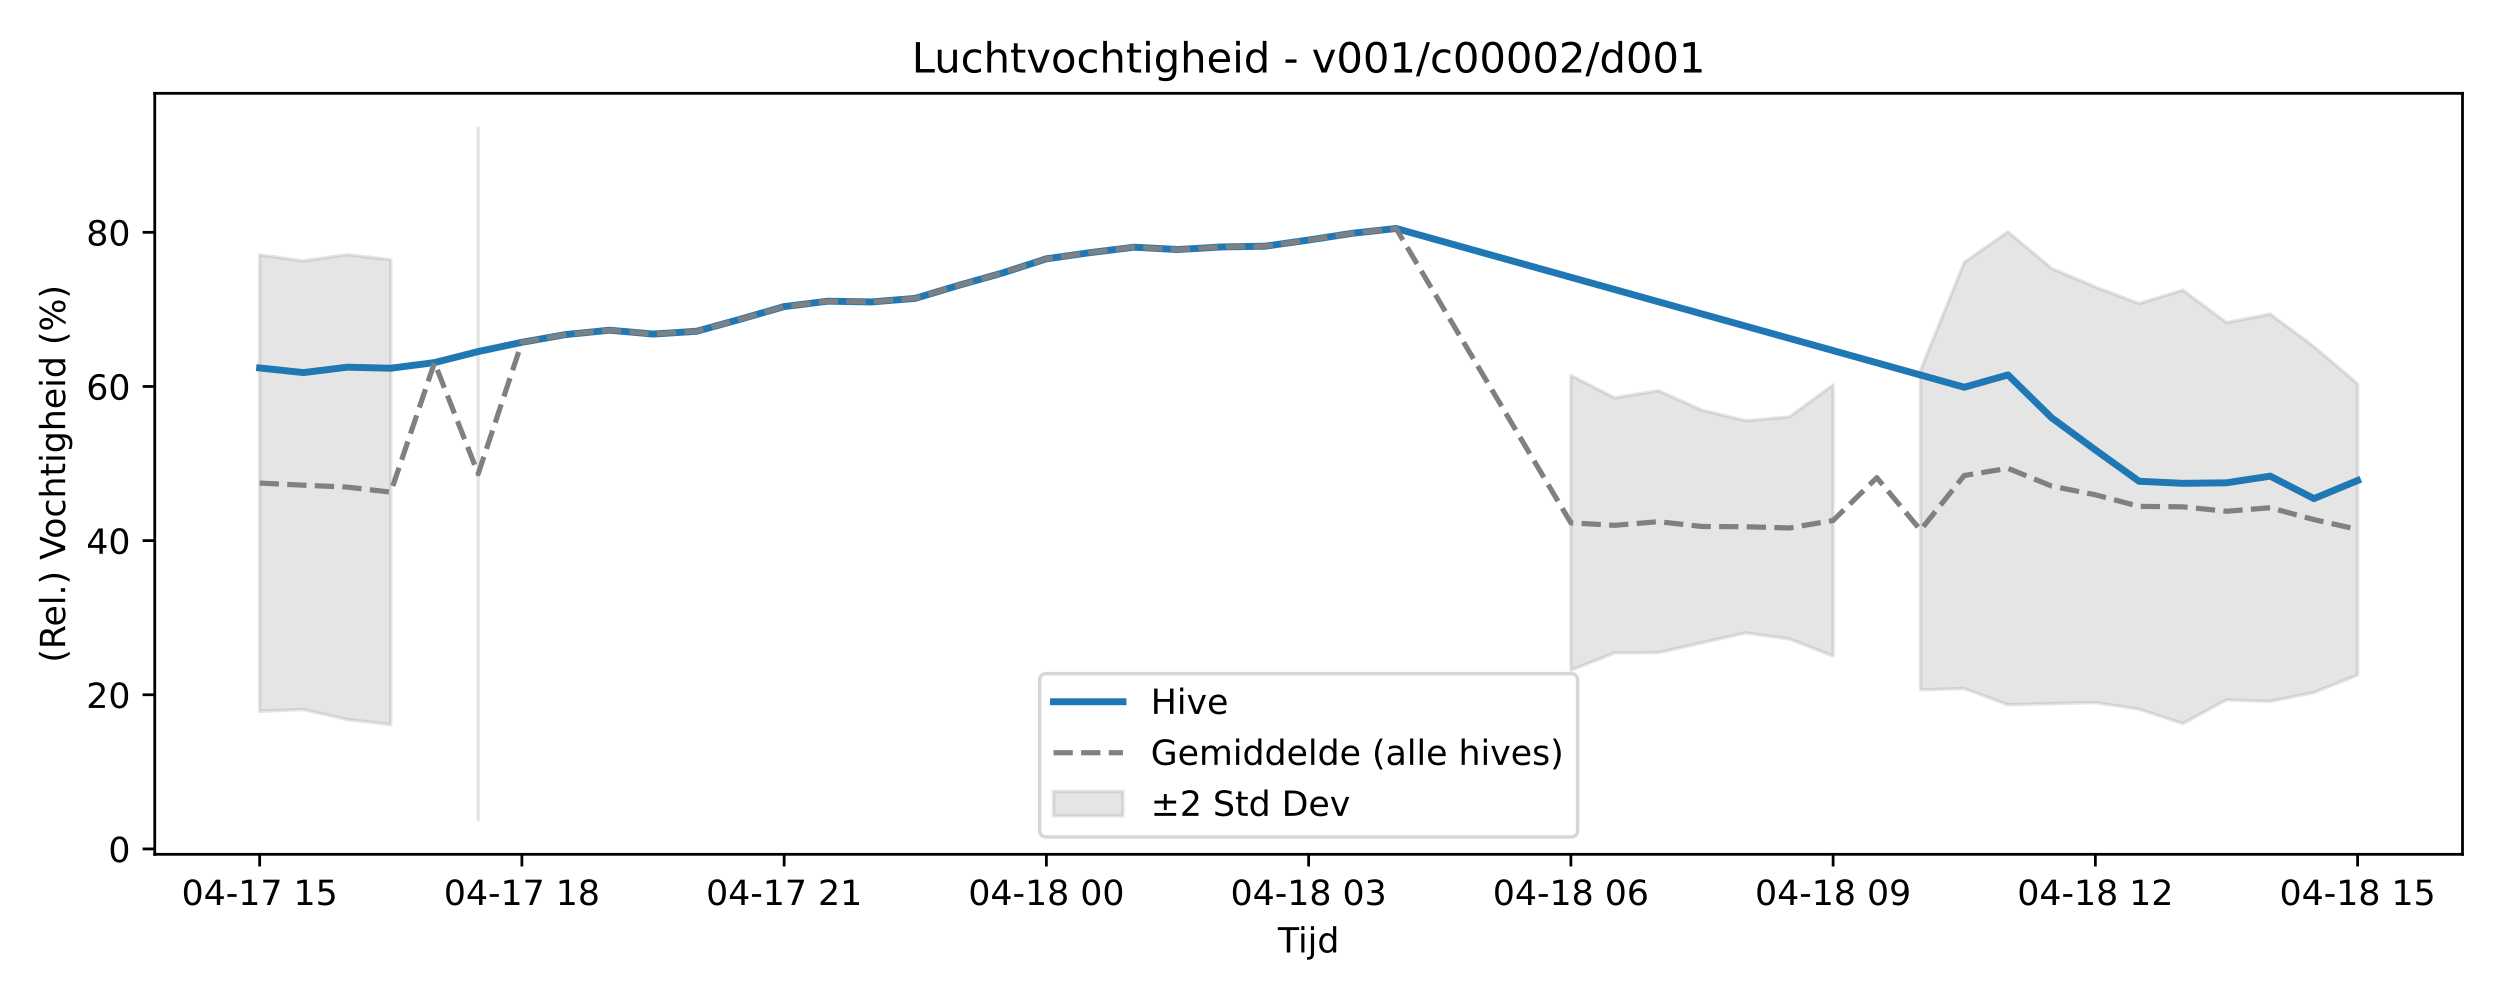
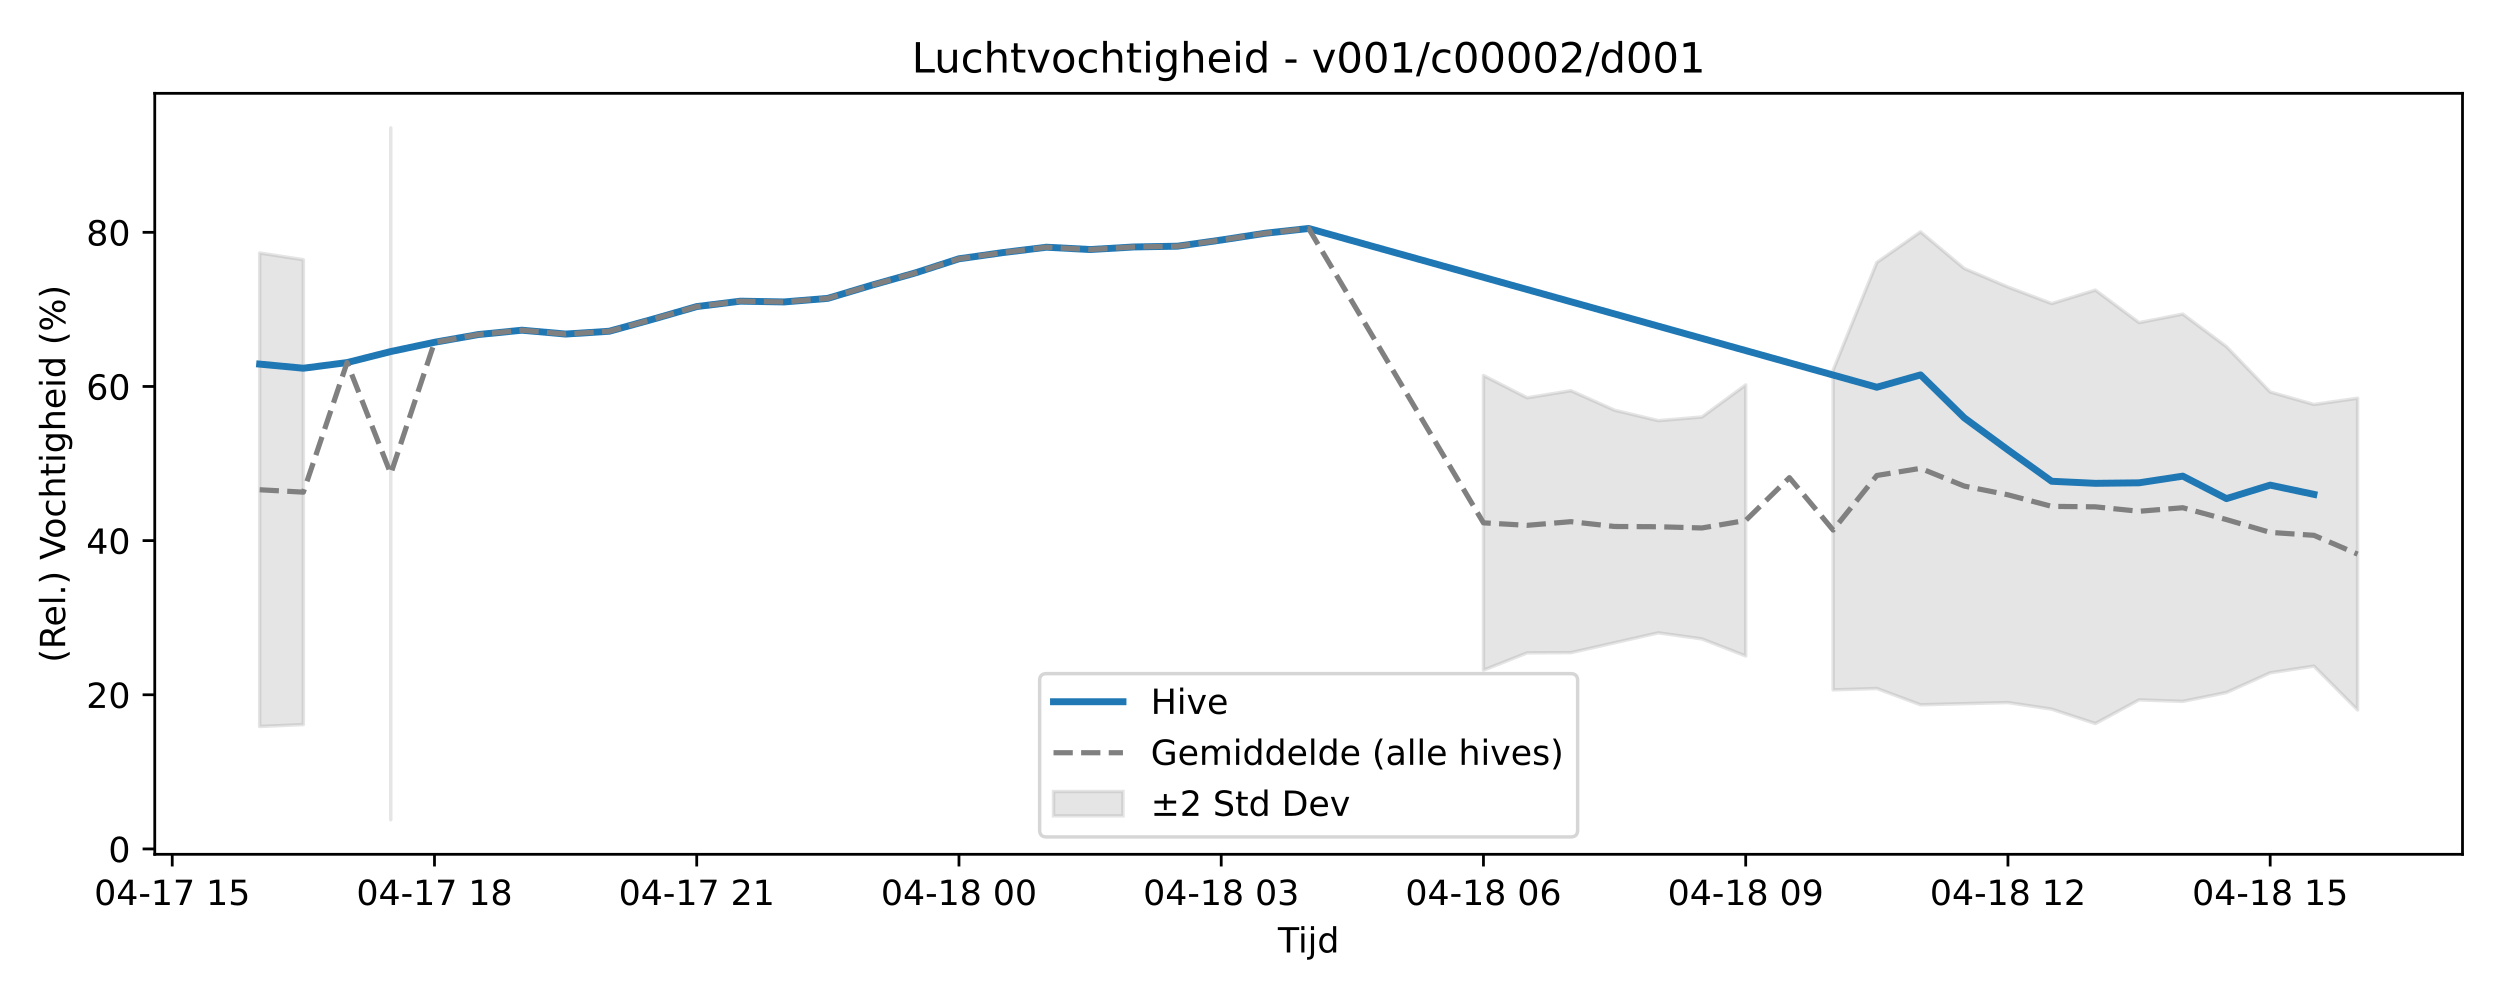
<svg xmlns="http://www.w3.org/2000/svg" xmlns:xlink="http://www.w3.org/1999/xlink" width="720pt" height="288pt" viewBox="0 0 720 288" version="1.1">
  <defs>
    <style type="text/css">*{stroke-linejoin: round; stroke-linecap: butt}</style>
  </defs>
  <g id="figure_1">
    <g id="patch_1">
      <path d="M 0 288  L 720 288  L 720 0  L 0 0  z " style="fill: #ffffff" />
    </g>
    <g id="axes_1">
      <g id="patch_2">
        <path d="M 44.57 246.04  L 709.2 246.04  L 709.2 26.88  L 44.57 26.88  z " style="fill: #ffffff" />
      </g>
      <g id="FillBetweenPolyCollection_1">
-         <path d="M 74.78 73.411  L 74.78 204.837  L 87.368 204.337  L 99.956 207.211  L 112.544 208.673  L 112.544 74.803  L 112.544 74.803  L 99.956 73.355  L 87.368 75.143  L 74.78 73.411  z " clip-path="url(#ped95369507)" style="fill: #808080; fill-opacity: 0.2; stroke: #808080; stroke-opacity: 0.2" />
-         <path d="M 137.719 36.842  L 137.719 236.078  L 137.719 36.842  L 137.719 36.842  z " clip-path="url(#ped95369507)" style="fill: #808080; fill-opacity: 0.2; stroke: #808080; stroke-opacity: 0.2" />
-         <path d="M 452.411 108.142  L 452.411 193.006  L 464.999 188.024  L 477.587 187.964  L 490.174 185.114  L 502.762 182.258  L 515.35 184.022  L 527.937 188.921  L 527.937 110.859  L 527.937 110.859  L 515.35 120.086  L 502.762 121.147  L 490.174 118.143  L 477.587 112.518  L 464.999 114.566  L 452.411 108.142  z " clip-path="url(#ped95369507)" style="fill: #808080; fill-opacity: 0.2; stroke: #808080; stroke-opacity: 0.2" />
-         <path d="M 553.113 106.636  L 553.113 198.678  L 565.7 198.291  L 578.288 202.979  L 590.876 202.652  L 603.463 202.342  L 616.051 204.237  L 628.639 208.382  L 641.226 201.573  L 653.814 201.998  L 666.402 199.442  L 678.99 194.397  L 678.99 110.562  L 678.99 110.562  L 666.402 99.844  L 653.814 90.456  L 641.226 92.916  L 628.639 83.554  L 616.051 87.427  L 603.463 82.664  L 590.876 77.322  L 578.288 66.784  L 565.7 75.591  L 553.113 106.636  z " clip-path="url(#ped95369507)" style="fill: #808080; fill-opacity: 0.2; stroke: #808080; stroke-opacity: 0.2" />
+         <path d="M 74.78 72.865  L 74.78 209.23  L 87.368 208.673  L 87.368 74.803  L 87.368 74.803  L 74.78 72.865  z " clip-path="url(#pdc105895ad)" style="fill: #808080; fill-opacity: 0.2; stroke: #808080; stroke-opacity: 0.2" />
+         <path d="M 112.544 36.842  L 112.544 236.078  L 112.544 36.842  L 112.544 36.842  z " clip-path="url(#pdc105895ad)" style="fill: #808080; fill-opacity: 0.2; stroke: #808080; stroke-opacity: 0.2" />
+         <path d="M 427.236 108.142  L 427.236 193.006  L 439.823 188.024  L 452.411 187.964  L 464.999 185.114  L 477.587 182.258  L 490.174 184.022  L 502.762 188.921  L 502.762 110.859  L 502.762 110.859  L 490.174 120.086  L 477.587 121.147  L 464.999 118.143  L 452.411 112.518  L 439.823 114.566  L 427.236 108.142  z " clip-path="url(#pdc105895ad)" style="fill: #808080; fill-opacity: 0.2; stroke: #808080; stroke-opacity: 0.2" />
+         <path d="M 527.937 106.636  L 527.937 198.678  L 540.525 198.291  L 553.113 202.979  L 565.7 202.652  L 578.288 202.342  L 590.876 204.237  L 603.463 208.382  L 616.051 201.573  L 628.639 201.998  L 641.226 199.442  L 653.814 193.77  L 666.402 191.85  L 678.99 204.474  L 678.99 114.692  L 678.99 114.692  L 666.402 116.488  L 653.814 112.891  L 641.226 99.844  L 628.639 90.456  L 616.051 92.916  L 603.463 83.554  L 590.876 87.427  L 578.288 82.664  L 565.7 77.322  L 553.113 66.784  L 540.525 75.591  L 527.937 106.636  z " clip-path="url(#pdc105895ad)" style="fill: #808080; fill-opacity: 0.2; stroke: #808080; stroke-opacity: 0.2" />
      </g>
      <g id="matplotlib.axis_1">
        <g id="xtick_1">
          <g id="line2d_1">
            <defs>
-               <path id="md08860c9ad" d="M 0 0  L 0 3.5  " style="stroke: #000000; stroke-width: 0.8" />
-             </defs>
-             <g>
-               <use xlink:href="#md08860c9ad" x="74.78" y="246.04" style="stroke: #000000; stroke-width: 0.8" />
+               <path id="me76bfd89fd" d="M 0 0  L 0 3.5  " style="stroke: #000000; stroke-width: 0.8" />
+             </defs>
+             <g>
+               <use xlink:href="#me76bfd89fd" x="49.605" y="246.04" style="stroke: #000000; stroke-width: 0.8" />
            </g>
          </g>
          <g id="text_1">
-             <g transform="translate(52.29999 260.6384) scale(0.1 -0.1)">
+             <g transform="translate(27.12461 260.6384) scale(0.1 -0.1)">
              <defs>
                <path id="DejaVuSans-30" d="M 2034 4250  Q 1547 4250 1301 3770  Q 1056 3291 1056 2328  Q 1056 1369 1301 889  Q 1547 409 2034 409  Q 2525 409 2770 889  Q 3016 1369 3016 2328  Q 3016 3291 2770 3770  Q 2525 4250 2034 4250  z M 2034 4750  Q 2819 4750 3233 4129  Q 3647 3509 3647 2328  Q 3647 1150 3233 529  Q 2819 -91 2034 -91  Q 1250 -91 836 529  Q 422 1150 422 2328  Q 422 3509 836 4129  Q 1250 4750 2034 4750  z " transform="scale(0.015625)" />
                <path id="DejaVuSans-34" d="M 2419 4116  L 825 1625  L 2419 1625  L 2419 4116  z M 2253 4666  L 3047 4666  L 3047 1625  L 3713 1625  L 3713 1100  L 3047 1100  L 3047 0  L 2419 0  L 2419 1100  L 313 1100  L 313 1709  L 2253 4666  z " transform="scale(0.015625)" />
                <path id="DejaVuSans-2d" d="M 313 2009  L 1997 2009  L 1997 1497  L 313 1497  L 313 2009  z " transform="scale(0.015625)" />
                <path id="DejaVuSans-31" d="M 794 531  L 1825 531  L 1825 4091  L 703 3866  L 703 4441  L 1819 4666  L 2450 4666  L 2450 531  L 3481 531  L 3481 0  L 794 0  L 794 531  z " transform="scale(0.015625)" />
                <path id="DejaVuSans-37" d="M 525 4666  L 3525 4666  L 3525 4397  L 1831 0  L 1172 0  L 2766 4134  L 525 4134  L 525 4666  z " transform="scale(0.015625)" />
                <path id="DejaVuSans-20" transform="scale(0.015625)" />
                <path id="DejaVuSans-35" d="M 691 4666  L 3169 4666  L 3169 4134  L 1269 4134  L 1269 2991  Q 1406 3038 1543 3061  Q 1681 3084 1819 3084  Q 2600 3084 3056 2656  Q 3513 2228 3513 1497  Q 3513 744 3044 326  Q 2575 -91 1722 -91  Q 1428 -91 1123 -41  Q 819 9 494 109  L 494 744  Q 775 591 1075 516  Q 1375 441 1709 441  Q 2250 441 2565 725  Q 2881 1009 2881 1497  Q 2881 1984 2565 2268  Q 2250 2553 1709 2553  Q 1456 2553 1204 2497  Q 953 2441 691 2322  L 691 4666  z " transform="scale(0.015625)" />
              </defs>
              <use xlink:href="#DejaVuSans-30" />
              <use xlink:href="#DejaVuSans-34" transform="translate(63.62305 0)" />
              <use xlink:href="#DejaVuSans-2d" transform="translate(127.2461 0)" />
              <use xlink:href="#DejaVuSans-31" transform="translate(163.3301 0)" />
              <use xlink:href="#DejaVuSans-37" transform="translate(226.9531 0)" />
              <use xlink:href="#DejaVuSans-20" transform="translate(290.5762 0)" />
              <use xlink:href="#DejaVuSans-31" transform="translate(322.3633 0)" />
              <use xlink:href="#DejaVuSans-35" transform="translate(385.9863 0)" />
            </g>
          </g>
        </g>
        <g id="xtick_2">
          <g id="line2d_2">
            <g>
-               <use xlink:href="#md08860c9ad" x="150.307" y="246.04" style="stroke: #000000; stroke-width: 0.8" />
+               <use xlink:href="#me76bfd89fd" x="125.131" y="246.04" style="stroke: #000000; stroke-width: 0.8" />
            </g>
          </g>
          <g id="text_2">
-             <g transform="translate(127.8261 260.6384) scale(0.1 -0.1)">
+             <g transform="translate(102.6507 260.6384) scale(0.1 -0.1)">
              <defs>
                <path id="DejaVuSans-38" d="M 2034 2216  Q 1584 2216 1326 1975  Q 1069 1734 1069 1313  Q 1069 891 1326 650  Q 1584 409 2034 409  Q 2484 409 2743 651  Q 3003 894 3003 1313  Q 3003 1734 2745 1975  Q 2488 2216 2034 2216  z M 1403 2484  Q 997 2584 770 2862  Q 544 3141 544 3541  Q 544 4100 942 4425  Q 1341 4750 2034 4750  Q 2731 4750 3128 4425  Q 3525 4100 3525 3541  Q 3525 3141 3298 2862  Q 3072 2584 2669 2484  Q 3125 2378 3379 2068  Q 3634 1759 3634 1313  Q 3634 634 3220 271  Q 2806 -91 2034 -91  Q 1263 -91 848 271  Q 434 634 434 1313  Q 434 1759 690 2068  Q 947 2378 1403 2484  z M 1172 3481  Q 1172 3119 1398 2916  Q 1625 2713 2034 2713  Q 2441 2713 2670 2916  Q 2900 3119 2900 3481  Q 2900 3844 2670 4047  Q 2441 4250 2034 4250  Q 1625 4250 1398 4047  Q 1172 3844 1172 3481  z " transform="scale(0.015625)" />
              </defs>
              <use xlink:href="#DejaVuSans-30" />
              <use xlink:href="#DejaVuSans-34" transform="translate(63.62305 0)" />
              <use xlink:href="#DejaVuSans-2d" transform="translate(127.2461 0)" />
              <use xlink:href="#DejaVuSans-31" transform="translate(163.3301 0)" />
              <use xlink:href="#DejaVuSans-37" transform="translate(226.9531 0)" />
              <use xlink:href="#DejaVuSans-20" transform="translate(290.5762 0)" />
              <use xlink:href="#DejaVuSans-31" transform="translate(322.3633 0)" />
              <use xlink:href="#DejaVuSans-38" transform="translate(385.9863 0)" />
            </g>
          </g>
        </g>
        <g id="xtick_3">
          <g id="line2d_3">
            <g>
-               <use xlink:href="#md08860c9ad" x="225.833" y="246.04" style="stroke: #000000; stroke-width: 0.8" />
+               <use xlink:href="#me76bfd89fd" x="200.657" y="246.04" style="stroke: #000000; stroke-width: 0.8" />
            </g>
          </g>
          <g id="text_3">
-             <g transform="translate(203.3523 260.6384) scale(0.1 -0.1)">
+             <g transform="translate(178.1769 260.6384) scale(0.1 -0.1)">
              <defs>
                <path id="DejaVuSans-32" d="M 1228 531  L 3431 531  L 3431 0  L 469 0  L 469 531  Q 828 903 1448 1529  Q 2069 2156 2228 2338  Q 2531 2678 2651 2914  Q 2772 3150 2772 3378  Q 2772 3750 2511 3984  Q 2250 4219 1831 4219  Q 1534 4219 1204 4116  Q 875 4013 500 3803  L 500 4441  Q 881 4594 1212 4672  Q 1544 4750 1819 4750  Q 2544 4750 2975 4387  Q 3406 4025 3406 3419  Q 3406 3131 3298 2873  Q 3191 2616 2906 2266  Q 2828 2175 2409 1742  Q 1991 1309 1228 531  z " transform="scale(0.015625)" />
              </defs>
              <use xlink:href="#DejaVuSans-30" />
              <use xlink:href="#DejaVuSans-34" transform="translate(63.62305 0)" />
              <use xlink:href="#DejaVuSans-2d" transform="translate(127.2461 0)" />
              <use xlink:href="#DejaVuSans-31" transform="translate(163.3301 0)" />
              <use xlink:href="#DejaVuSans-37" transform="translate(226.9531 0)" />
              <use xlink:href="#DejaVuSans-20" transform="translate(290.5762 0)" />
              <use xlink:href="#DejaVuSans-32" transform="translate(322.3633 0)" />
              <use xlink:href="#DejaVuSans-31" transform="translate(385.9863 0)" />
            </g>
          </g>
        </g>
        <g id="xtick_4">
          <g id="line2d_4">
            <g>
-               <use xlink:href="#md08860c9ad" x="301.359" y="246.04" style="stroke: #000000; stroke-width: 0.8" />
+               <use xlink:href="#me76bfd89fd" x="276.183" y="246.04" style="stroke: #000000; stroke-width: 0.8" />
            </g>
          </g>
          <g id="text_4">
-             <g transform="translate(278.8784 260.6384) scale(0.1 -0.1)">
+             <g transform="translate(253.703 260.6384) scale(0.1 -0.1)">
              <use xlink:href="#DejaVuSans-30" />
              <use xlink:href="#DejaVuSans-34" transform="translate(63.62305 0)" />
              <use xlink:href="#DejaVuSans-2d" transform="translate(127.2461 0)" />
              <use xlink:href="#DejaVuSans-31" transform="translate(163.3301 0)" />
              <use xlink:href="#DejaVuSans-38" transform="translate(226.9531 0)" />
              <use xlink:href="#DejaVuSans-20" transform="translate(290.5762 0)" />
              <use xlink:href="#DejaVuSans-30" transform="translate(322.3633 0)" />
              <use xlink:href="#DejaVuSans-30" transform="translate(385.9863 0)" />
            </g>
          </g>
        </g>
        <g id="xtick_5">
          <g id="line2d_5">
            <g>
-               <use xlink:href="#md08860c9ad" x="376.885" y="246.04" style="stroke: #000000; stroke-width: 0.8" />
+               <use xlink:href="#me76bfd89fd" x="351.71" y="246.04" style="stroke: #000000; stroke-width: 0.8" />
            </g>
          </g>
          <g id="text_5">
-             <g transform="translate(354.4045 260.6384) scale(0.1 -0.1)">
+             <g transform="translate(329.2292 260.6384) scale(0.1 -0.1)">
              <defs>
                <path id="DejaVuSans-33" d="M 2597 2516  Q 3050 2419 3304 2112  Q 3559 1806 3559 1356  Q 3559 666 3084 287  Q 2609 -91 1734 -91  Q 1441 -91 1130 -33  Q 819 25 488 141  L 488 750  Q 750 597 1062 519  Q 1375 441 1716 441  Q 2309 441 2620 675  Q 2931 909 2931 1356  Q 2931 1769 2642 2001  Q 2353 2234 1838 2234  L 1294 2234  L 1294 2753  L 1863 2753  Q 2328 2753 2575 2939  Q 2822 3125 2822 3475  Q 2822 3834 2567 4026  Q 2313 4219 1838 4219  Q 1578 4219 1281 4162  Q 984 4106 628 3988  L 628 4550  Q 988 4650 1302 4700  Q 1616 4750 1894 4750  Q 2613 4750 3031 4423  Q 3450 4097 3450 3541  Q 3450 3153 3228 2886  Q 3006 2619 2597 2516  z " transform="scale(0.015625)" />
              </defs>
              <use xlink:href="#DejaVuSans-30" />
              <use xlink:href="#DejaVuSans-34" transform="translate(63.62305 0)" />
              <use xlink:href="#DejaVuSans-2d" transform="translate(127.2461 0)" />
              <use xlink:href="#DejaVuSans-31" transform="translate(163.3301 0)" />
              <use xlink:href="#DejaVuSans-38" transform="translate(226.9531 0)" />
              <use xlink:href="#DejaVuSans-20" transform="translate(290.5762 0)" />
              <use xlink:href="#DejaVuSans-30" transform="translate(322.3633 0)" />
              <use xlink:href="#DejaVuSans-33" transform="translate(385.9863 0)" />
            </g>
          </g>
        </g>
        <g id="xtick_6">
          <g id="line2d_6">
            <g>
-               <use xlink:href="#md08860c9ad" x="452.411" y="246.04" style="stroke: #000000; stroke-width: 0.8" />
+               <use xlink:href="#me76bfd89fd" x="427.236" y="246.04" style="stroke: #000000; stroke-width: 0.8" />
            </g>
          </g>
          <g id="text_6">
-             <g transform="translate(429.9307 260.6384) scale(0.1 -0.1)">
+             <g transform="translate(404.7553 260.6384) scale(0.1 -0.1)">
              <defs>
                <path id="DejaVuSans-36" d="M 2113 2584  Q 1688 2584 1439 2293  Q 1191 2003 1191 1497  Q 1191 994 1439 701  Q 1688 409 2113 409  Q 2538 409 2786 701  Q 3034 994 3034 1497  Q 3034 2003 2786 2293  Q 2538 2584 2113 2584  z M 3366 4563  L 3366 3988  Q 3128 4100 2886 4159  Q 2644 4219 2406 4219  Q 1781 4219 1451 3797  Q 1122 3375 1075 2522  Q 1259 2794 1537 2939  Q 1816 3084 2150 3084  Q 2853 3084 3261 2657  Q 3669 2231 3669 1497  Q 3669 778 3244 343  Q 2819 -91 2113 -91  Q 1303 -91 875 529  Q 447 1150 447 2328  Q 447 3434 972 4092  Q 1497 4750 2381 4750  Q 2619 4750 2861 4703  Q 3103 4656 3366 4563  z " transform="scale(0.015625)" />
              </defs>
              <use xlink:href="#DejaVuSans-30" />
              <use xlink:href="#DejaVuSans-34" transform="translate(63.62305 0)" />
              <use xlink:href="#DejaVuSans-2d" transform="translate(127.2461 0)" />
              <use xlink:href="#DejaVuSans-31" transform="translate(163.3301 0)" />
              <use xlink:href="#DejaVuSans-38" transform="translate(226.9531 0)" />
              <use xlink:href="#DejaVuSans-20" transform="translate(290.5762 0)" />
              <use xlink:href="#DejaVuSans-30" transform="translate(322.3633 0)" />
              <use xlink:href="#DejaVuSans-36" transform="translate(385.9863 0)" />
            </g>
          </g>
        </g>
        <g id="xtick_7">
          <g id="line2d_7">
            <g>
-               <use xlink:href="#md08860c9ad" x="527.937" y="246.04" style="stroke: #000000; stroke-width: 0.8" />
+               <use xlink:href="#me76bfd89fd" x="502.762" y="246.04" style="stroke: #000000; stroke-width: 0.8" />
            </g>
          </g>
          <g id="text_7">
-             <g transform="translate(505.4568 260.6384) scale(0.1 -0.1)">
+             <g transform="translate(480.2814 260.6384) scale(0.1 -0.1)">
              <defs>
                <path id="DejaVuSans-39" d="M 703 97  L 703 672  Q 941 559 1184 500  Q 1428 441 1663 441  Q 2288 441 2617 861  Q 2947 1281 2994 2138  Q 2813 1869 2534 1725  Q 2256 1581 1919 1581  Q 1219 1581 811 2004  Q 403 2428 403 3163  Q 403 3881 828 4315  Q 1253 4750 1959 4750  Q 2769 4750 3195 4129  Q 3622 3509 3622 2328  Q 3622 1225 3098 567  Q 2575 -91 1691 -91  Q 1453 -91 1209 -44  Q 966 3 703 97  z M 1959 2075  Q 2384 2075 2632 2365  Q 2881 2656 2881 3163  Q 2881 3666 2632 3958  Q 2384 4250 1959 4250  Q 1534 4250 1286 3958  Q 1038 3666 1038 3163  Q 1038 2656 1286 2365  Q 1534 2075 1959 2075  z " transform="scale(0.015625)" />
              </defs>
              <use xlink:href="#DejaVuSans-30" />
              <use xlink:href="#DejaVuSans-34" transform="translate(63.62305 0)" />
              <use xlink:href="#DejaVuSans-2d" transform="translate(127.2461 0)" />
              <use xlink:href="#DejaVuSans-31" transform="translate(163.3301 0)" />
              <use xlink:href="#DejaVuSans-38" transform="translate(226.9531 0)" />
              <use xlink:href="#DejaVuSans-20" transform="translate(290.5762 0)" />
              <use xlink:href="#DejaVuSans-30" transform="translate(322.3633 0)" />
              <use xlink:href="#DejaVuSans-39" transform="translate(385.9863 0)" />
            </g>
          </g>
        </g>
        <g id="xtick_8">
          <g id="line2d_8">
            <g>
-               <use xlink:href="#md08860c9ad" x="603.463" y="246.04" style="stroke: #000000; stroke-width: 0.8" />
+               <use xlink:href="#me76bfd89fd" x="578.288" y="246.04" style="stroke: #000000; stroke-width: 0.8" />
            </g>
          </g>
          <g id="text_8">
-             <g transform="translate(580.9829 260.6384) scale(0.1 -0.1)">
+             <g transform="translate(555.8076 260.6384) scale(0.1 -0.1)">
              <use xlink:href="#DejaVuSans-30" />
              <use xlink:href="#DejaVuSans-34" transform="translate(63.62305 0)" />
              <use xlink:href="#DejaVuSans-2d" transform="translate(127.2461 0)" />
              <use xlink:href="#DejaVuSans-31" transform="translate(163.3301 0)" />
              <use xlink:href="#DejaVuSans-38" transform="translate(226.9531 0)" />
              <use xlink:href="#DejaVuSans-20" transform="translate(290.5762 0)" />
              <use xlink:href="#DejaVuSans-31" transform="translate(322.3633 0)" />
              <use xlink:href="#DejaVuSans-32" transform="translate(385.9863 0)" />
            </g>
          </g>
        </g>
        <g id="xtick_9">
          <g id="line2d_9">
            <g>
-               <use xlink:href="#md08860c9ad" x="678.99" y="246.04" style="stroke: #000000; stroke-width: 0.8" />
+               <use xlink:href="#me76bfd89fd" x="653.814" y="246.04" style="stroke: #000000; stroke-width: 0.8" />
            </g>
          </g>
          <g id="text_9">
-             <g transform="translate(656.5091 260.6384) scale(0.1 -0.1)">
+             <g transform="translate(631.3337 260.6384) scale(0.1 -0.1)">
              <use xlink:href="#DejaVuSans-30" />
              <use xlink:href="#DejaVuSans-34" transform="translate(63.62305 0)" />
              <use xlink:href="#DejaVuSans-2d" transform="translate(127.2461 0)" />
              <use xlink:href="#DejaVuSans-31" transform="translate(163.3301 0)" />
              <use xlink:href="#DejaVuSans-38" transform="translate(226.9531 0)" />
              <use xlink:href="#DejaVuSans-20" transform="translate(290.5762 0)" />
              <use xlink:href="#DejaVuSans-31" transform="translate(322.3633 0)" />
              <use xlink:href="#DejaVuSans-35" transform="translate(385.9863 0)" />
            </g>
          </g>
        </g>
        <g id="text_10">
          <g transform="translate(368.035 274.3166) scale(0.1 -0.1)">
            <defs>
              <path id="DejaVuSans-54" d="M -19 4666  L 3928 4666  L 3928 4134  L 2272 4134  L 2272 0  L 1638 0  L 1638 4134  L -19 4134  L -19 4666  z " transform="scale(0.015625)" />
              <path id="DejaVuSans-69" d="M 603 3500  L 1178 3500  L 1178 0  L 603 0  L 603 3500  z M 603 4863  L 1178 4863  L 1178 4134  L 603 4134  L 603 4863  z " transform="scale(0.015625)" />
              <path id="DejaVuSans-6a" d="M 603 3500  L 1178 3500  L 1178 -63  Q 1178 -731 923 -1031  Q 669 -1331 103 -1331  L -116 -1331  L -116 -844  L 38 -844  Q 366 -844 484 -692  Q 603 -541 603 -63  L 603 3500  z M 603 4863  L 1178 4863  L 1178 4134  L 603 4134  L 603 4863  z " transform="scale(0.015625)" />
              <path id="DejaVuSans-64" d="M 2906 2969  L 2906 4863  L 3481 4863  L 3481 0  L 2906 0  L 2906 525  Q 2725 213 2448 61  Q 2172 -91 1784 -91  Q 1150 -91 751 415  Q 353 922 353 1747  Q 353 2572 751 3078  Q 1150 3584 1784 3584  Q 2172 3584 2448 3432  Q 2725 3281 2906 2969  z M 947 1747  Q 947 1113 1208 752  Q 1469 391 1925 391  Q 2381 391 2643 752  Q 2906 1113 2906 1747  Q 2906 2381 2643 2742  Q 2381 3103 1925 3103  Q 1469 3103 1208 2742  Q 947 2381 947 1747  z " transform="scale(0.015625)" />
            </defs>
            <use xlink:href="#DejaVuSans-54" />
            <use xlink:href="#DejaVuSans-69" transform="translate(57.95898 0)" />
            <use xlink:href="#DejaVuSans-6a" transform="translate(85.74219 0)" />
            <use xlink:href="#DejaVuSans-64" transform="translate(113.5254 0)" />
          </g>
        </g>
      </g>
      <g id="matplotlib.axis_2">
        <g id="ytick_1">
          <g id="line2d_10">
            <defs>
-               <path id="m208f0bea38" d="M 0 0  L -3.5 0  " style="stroke: #000000; stroke-width: 0.8" />
-             </defs>
-             <g>
-               <use xlink:href="#m208f0bea38" x="44.57" y="244.489" style="stroke: #000000; stroke-width: 0.8" />
+               <path id="m7ddf77e2ff" d="M 0 0  L -3.5 0  " style="stroke: #000000; stroke-width: 0.8" />
+             </defs>
+             <g>
+               <use xlink:href="#m7ddf77e2ff" x="44.57" y="244.489" style="stroke: #000000; stroke-width: 0.8" />
            </g>
          </g>
          <g id="text_11">
            <g transform="translate(31.2075 248.288) scale(0.1 -0.1)">
              <use xlink:href="#DejaVuSans-30" />
            </g>
          </g>
        </g>
        <g id="ytick_2">
          <g id="line2d_11">
            <g>
-               <use xlink:href="#m208f0bea38" x="44.57" y="200.093" style="stroke: #000000; stroke-width: 0.8" />
+               <use xlink:href="#m7ddf77e2ff" x="44.57" y="200.093" style="stroke: #000000; stroke-width: 0.8" />
            </g>
          </g>
          <g id="text_12">
            <g transform="translate(24.845 203.8926) scale(0.1 -0.1)">
              <use xlink:href="#DejaVuSans-32" />
              <use xlink:href="#DejaVuSans-30" transform="translate(63.62305 0)" />
            </g>
          </g>
        </g>
        <g id="ytick_3">
          <g id="line2d_12">
            <g>
-               <use xlink:href="#m208f0bea38" x="44.57" y="155.698" style="stroke: #000000; stroke-width: 0.8" />
+               <use xlink:href="#m7ddf77e2ff" x="44.57" y="155.698" style="stroke: #000000; stroke-width: 0.8" />
            </g>
          </g>
          <g id="text_13">
            <g transform="translate(24.845 159.4972) scale(0.1 -0.1)">
              <use xlink:href="#DejaVuSans-34" />
              <use xlink:href="#DejaVuSans-30" transform="translate(63.62305 0)" />
            </g>
          </g>
        </g>
        <g id="ytick_4">
          <g id="line2d_13">
            <g>
-               <use xlink:href="#m208f0bea38" x="44.57" y="111.303" style="stroke: #000000; stroke-width: 0.8" />
+               <use xlink:href="#m7ddf77e2ff" x="44.57" y="111.303" style="stroke: #000000; stroke-width: 0.8" />
            </g>
          </g>
          <g id="text_14">
            <g transform="translate(24.845 115.1018) scale(0.1 -0.1)">
              <use xlink:href="#DejaVuSans-36" />
              <use xlink:href="#DejaVuSans-30" transform="translate(63.62305 0)" />
            </g>
          </g>
        </g>
        <g id="ytick_5">
          <g id="line2d_14">
            <g>
-               <use xlink:href="#m208f0bea38" x="44.57" y="66.907" style="stroke: #000000; stroke-width: 0.8" />
+               <use xlink:href="#m7ddf77e2ff" x="44.57" y="66.907" style="stroke: #000000; stroke-width: 0.8" />
            </g>
          </g>
          <g id="text_15">
            <g transform="translate(24.845 70.70643) scale(0.1 -0.1)">
              <use xlink:href="#DejaVuSans-38" />
              <use xlink:href="#DejaVuSans-30" transform="translate(63.62305 0)" />
            </g>
          </g>
        </g>
        <g id="text_16">
          <g transform="translate(18.76531 190.8381) rotate(-90) scale(0.1 -0.1)">
            <defs>
              <path id="DejaVuSans-28" d="M 1984 4856  Q 1566 4138 1362 3434  Q 1159 2731 1159 2009  Q 1159 1288 1364 580  Q 1569 -128 1984 -844  L 1484 -844  Q 1016 -109 783 600  Q 550 1309 550 2009  Q 550 2706 781 3412  Q 1013 4119 1484 4856  L 1984 4856  z " transform="scale(0.015625)" />
              <path id="DejaVuSans-52" d="M 2841 2188  Q 3044 2119 3236 1894  Q 3428 1669 3622 1275  L 4263 0  L 3584 0  L 2988 1197  Q 2756 1666 2539 1819  Q 2322 1972 1947 1972  L 1259 1972  L 1259 0  L 628 0  L 628 4666  L 2053 4666  Q 2853 4666 3247 4331  Q 3641 3997 3641 3322  Q 3641 2881 3436 2590  Q 3231 2300 2841 2188  z M 1259 4147  L 1259 2491  L 2053 2491  Q 2509 2491 2742 2702  Q 2975 2913 2975 3322  Q 2975 3731 2742 3939  Q 2509 4147 2053 4147  L 1259 4147  z " transform="scale(0.015625)" />
              <path id="DejaVuSans-65" d="M 3597 1894  L 3597 1613  L 953 1613  Q 991 1019 1311 708  Q 1631 397 2203 397  Q 2534 397 2845 478  Q 3156 559 3463 722  L 3463 178  Q 3153 47 2828 -22  Q 2503 -91 2169 -91  Q 1331 -91 842 396  Q 353 884 353 1716  Q 353 2575 817 3079  Q 1281 3584 2069 3584  Q 2775 3584 3186 3129  Q 3597 2675 3597 1894  z M 3022 2063  Q 3016 2534 2758 2815  Q 2500 3097 2075 3097  Q 1594 3097 1305 2825  Q 1016 2553 972 2059  L 3022 2063  z " transform="scale(0.015625)" />
              <path id="DejaVuSans-6c" d="M 603 4863  L 1178 4863  L 1178 0  L 603 0  L 603 4863  z " transform="scale(0.015625)" />
              <path id="DejaVuSans-2e" d="M 684 794  L 1344 794  L 1344 0  L 684 0  L 684 794  z " transform="scale(0.015625)" />
              <path id="DejaVuSans-29" d="M 513 4856  L 1013 4856  Q 1481 4119 1714 3412  Q 1947 2706 1947 2009  Q 1947 1309 1714 600  Q 1481 -109 1013 -844  L 513 -844  Q 928 -128 1133 580  Q 1338 1288 1338 2009  Q 1338 2731 1133 3434  Q 928 4138 513 4856  z " transform="scale(0.015625)" />
              <path id="DejaVuSans-56" d="M 1831 0  L 50 4666  L 709 4666  L 2188 738  L 3669 4666  L 4325 4666  L 2547 0  L 1831 0  z " transform="scale(0.015625)" />
              <path id="DejaVuSans-6f" d="M 1959 3097  Q 1497 3097 1228 2736  Q 959 2375 959 1747  Q 959 1119 1226 758  Q 1494 397 1959 397  Q 2419 397 2687 759  Q 2956 1122 2956 1747  Q 2956 2369 2687 2733  Q 2419 3097 1959 3097  z M 1959 3584  Q 2709 3584 3137 3096  Q 3566 2609 3566 1747  Q 3566 888 3137 398  Q 2709 -91 1959 -91  Q 1206 -91 779 398  Q 353 888 353 1747  Q 353 2609 779 3096  Q 1206 3584 1959 3584  z " transform="scale(0.015625)" />
              <path id="DejaVuSans-63" d="M 3122 3366  L 3122 2828  Q 2878 2963 2633 3030  Q 2388 3097 2138 3097  Q 1578 3097 1268 2742  Q 959 2388 959 1747  Q 959 1106 1268 751  Q 1578 397 2138 397  Q 2388 397 2633 464  Q 2878 531 3122 666  L 3122 134  Q 2881 22 2623 -34  Q 2366 -91 2075 -91  Q 1284 -91 818 406  Q 353 903 353 1747  Q 353 2603 823 3093  Q 1294 3584 2113 3584  Q 2378 3584 2631 3529  Q 2884 3475 3122 3366  z " transform="scale(0.015625)" />
              <path id="DejaVuSans-68" d="M 3513 2113  L 3513 0  L 2938 0  L 2938 2094  Q 2938 2591 2744 2837  Q 2550 3084 2163 3084  Q 1697 3084 1428 2787  Q 1159 2491 1159 1978  L 1159 0  L 581 0  L 581 4863  L 1159 4863  L 1159 2956  Q 1366 3272 1645 3428  Q 1925 3584 2291 3584  Q 2894 3584 3203 3211  Q 3513 2838 3513 2113  z " transform="scale(0.015625)" />
              <path id="DejaVuSans-74" d="M 1172 4494  L 1172 3500  L 2356 3500  L 2356 3053  L 1172 3053  L 1172 1153  Q 1172 725 1289 603  Q 1406 481 1766 481  L 2356 481  L 2356 0  L 1766 0  Q 1100 0 847 248  Q 594 497 594 1153  L 594 3053  L 172 3053  L 172 3500  L 594 3500  L 594 4494  L 1172 4494  z " transform="scale(0.015625)" />
              <path id="DejaVuSans-67" d="M 2906 1791  Q 2906 2416 2648 2759  Q 2391 3103 1925 3103  Q 1463 3103 1205 2759  Q 947 2416 947 1791  Q 947 1169 1205 825  Q 1463 481 1925 481  Q 2391 481 2648 825  Q 2906 1169 2906 1791  z M 3481 434  Q 3481 -459 3084 -895  Q 2688 -1331 1869 -1331  Q 1566 -1331 1297 -1286  Q 1028 -1241 775 -1147  L 775 -588  Q 1028 -725 1275 -790  Q 1522 -856 1778 -856  Q 2344 -856 2625 -561  Q 2906 -266 2906 331  L 2906 616  Q 2728 306 2450 153  Q 2172 0 1784 0  Q 1141 0 747 490  Q 353 981 353 1791  Q 353 2603 747 3093  Q 1141 3584 1784 3584  Q 2172 3584 2450 3431  Q 2728 3278 2906 2969  L 2906 3500  L 3481 3500  L 3481 434  z " transform="scale(0.015625)" />
              <path id="DejaVuSans-25" d="M 4653 2053  Q 4381 2053 4226 1822  Q 4072 1591 4072 1178  Q 4072 772 4226 539  Q 4381 306 4653 306  Q 4919 306 5073 539  Q 5228 772 5228 1178  Q 5228 1588 5073 1820  Q 4919 2053 4653 2053  z M 4653 2450  Q 5147 2450 5437 2106  Q 5728 1763 5728 1178  Q 5728 594 5436 251  Q 5144 -91 4653 -91  Q 4153 -91 3862 251  Q 3572 594 3572 1178  Q 3572 1766 3864 2108  Q 4156 2450 4653 2450  z M 1428 4353  Q 1159 4353 1004 4120  Q 850 3888 850 3481  Q 850 3069 1003 2837  Q 1156 2606 1428 2606  Q 1700 2606 1854 2837  Q 2009 3069 2009 3481  Q 2009 3884 1853 4118  Q 1697 4353 1428 4353  z M 4250 4750  L 4750 4750  L 1831 -91  L 1331 -91  L 4250 4750  z M 1428 4750  Q 1922 4750 2215 4408  Q 2509 4066 2509 3481  Q 2509 2891 2217 2550  Q 1925 2209 1428 2209  Q 931 2209 642 2551  Q 353 2894 353 3481  Q 353 4063 643 4406  Q 934 4750 1428 4750  z " transform="scale(0.015625)" />
            </defs>
            <use xlink:href="#DejaVuSans-28" />
            <use xlink:href="#DejaVuSans-52" transform="translate(39.01367 0)" />
            <use xlink:href="#DejaVuSans-65" transform="translate(103.9961 0)" />
            <use xlink:href="#DejaVuSans-6c" transform="translate(165.5195 0)" />
            <use xlink:href="#DejaVuSans-2e" transform="translate(193.3027 0)" />
            <use xlink:href="#DejaVuSans-29" transform="translate(225.0898 0)" />
            <use xlink:href="#DejaVuSans-20" transform="translate(264.1035 0)" />
            <use xlink:href="#DejaVuSans-56" transform="translate(295.8906 0)" />
            <use xlink:href="#DejaVuSans-6f" transform="translate(356.5488 0)" />
            <use xlink:href="#DejaVuSans-63" transform="translate(417.7305 0)" />
            <use xlink:href="#DejaVuSans-68" transform="translate(472.7109 0)" />
            <use xlink:href="#DejaVuSans-74" transform="translate(536.0898 0)" />
            <use xlink:href="#DejaVuSans-69" transform="translate(575.2988 0)" />
            <use xlink:href="#DejaVuSans-67" transform="translate(603.082 0)" />
            <use xlink:href="#DejaVuSans-68" transform="translate(666.5586 0)" />
            <use xlink:href="#DejaVuSans-65" transform="translate(729.9375 0)" />
            <use xlink:href="#DejaVuSans-69" transform="translate(791.4609 0)" />
            <use xlink:href="#DejaVuSans-64" transform="translate(819.2441 0)" />
            <use xlink:href="#DejaVuSans-20" transform="translate(882.7207 0)" />
            <use xlink:href="#DejaVuSans-28" transform="translate(914.5078 0)" />
            <use xlink:href="#DejaVuSans-25" transform="translate(953.5215 0)" />
            <use xlink:href="#DejaVuSans-29" transform="translate(1048.541 0)" />
          </g>
        </g>
      </g>
      <g id="line2d_15">
-         <path d="M 74.78 105.975  L 87.368 107.307  L 99.956 105.753  L 112.544 106.049  L 125.131 104.421  L 137.719 101.24  L 150.307 98.576  L 162.894 96.356  L 175.482 95.098  L 188.07 96.208  L 200.657 95.394  L 213.245 91.917  L 225.833 88.291  L 238.42 86.737  L 251.008 86.959  L 263.596 85.923  L 276.183 82.15  L 288.771 78.598  L 301.359 74.528  L 313.947 72.753  L 326.534 71.199  L 339.122 71.865  L 351.71 71.125  L 364.297 70.903  L 376.885 69.127  L 389.473 67.185  L 402.06 65.797  L 565.7 111.525  L 578.288 107.973  L 590.876 120.33  L 603.463 129.579  L 616.051 138.606  L 628.639 139.198  L 641.226 139.05  L 653.814 137.126  L 666.402 143.6  L 678.99 138.384  " clip-path="url(#ped95369507)" style="fill: none; stroke: #1f77b4; stroke-width: 2; stroke-linecap: square" />
+         <path d="M 74.78 104.865  L 87.368 106.049  L 99.956 104.421  L 112.544 101.24  L 125.131 98.576  L 137.719 96.356  L 150.307 95.098  L 162.894 96.208  L 175.482 95.394  L 188.07 91.917  L 200.657 88.291  L 213.245 86.737  L 225.833 86.959  L 238.42 85.923  L 251.008 82.15  L 263.596 78.598  L 276.183 74.528  L 288.771 72.753  L 301.359 71.199  L 313.947 71.865  L 326.534 71.125  L 339.122 70.903  L 351.71 69.127  L 364.297 67.185  L 376.885 65.797  L 540.525 111.525  L 553.113 107.973  L 565.7 120.33  L 578.288 129.579  L 590.876 138.606  L 603.463 139.198  L 616.051 139.05  L 628.639 137.126  L 641.226 143.6  L 653.814 139.716  L 666.402 142.379  " clip-path="url(#pdc105895ad)" style="fill: none; stroke: #1f77b4; stroke-width: 2; stroke-linecap: square" />
      </g>
      <g id="line2d_16">
-         <path d="M 74.78 139.124  L 87.368 139.74  L 99.956 140.283  L 112.544 141.738  L 125.131 104.421  L 137.719 136.46  L 150.307 98.576  L 162.894 96.356  L 175.482 95.098  L 188.07 96.208  L 200.657 95.394  L 213.245 91.917  L 225.833 88.291  L 238.42 86.737  L 251.008 86.959  L 263.596 85.923  L 276.183 82.15  L 288.771 78.598  L 301.359 74.528  L 313.947 72.753  L 326.534 71.199  L 339.122 71.865  L 351.71 71.125  L 364.297 70.903  L 376.885 69.127  L 389.473 67.185  L 402.06 65.797  L 452.411 150.574  L 464.999 151.295  L 477.587 150.241  L 490.174 151.628  L 502.762 151.702  L 515.35 152.054  L 527.937 149.89  L 540.525 137.57  L 553.113 152.657  L 565.7 136.941  L 578.288 134.881  L 590.876 139.987  L 603.463 142.503  L 616.051 145.832  L 628.639 145.968  L 641.226 147.244  L 653.814 146.227  L 666.402 149.643  L 678.99 152.479  " clip-path="url(#ped95369507)" style="fill: none; stroke-dasharray: 5.55,2.4; stroke-dashoffset: 0; stroke: #808080; stroke-width: 1.5" />
+         <path d="M 74.78 141.048  L 87.368 141.738  L 99.956 104.421  L 112.544 136.46  L 125.131 98.576  L 137.719 96.356  L 150.307 95.098  L 162.894 96.208  L 175.482 95.394  L 188.07 91.917  L 200.657 88.291  L 213.245 86.737  L 225.833 86.959  L 238.42 85.923  L 251.008 82.15  L 263.596 78.598  L 276.183 74.528  L 288.771 72.753  L 301.359 71.199  L 313.947 71.865  L 326.534 71.125  L 339.122 70.903  L 351.71 69.127  L 364.297 67.185  L 376.885 65.797  L 427.236 150.574  L 439.823 151.295  L 452.411 150.241  L 464.999 151.628  L 477.587 151.702  L 490.174 152.054  L 502.762 149.89  L 515.35 137.57  L 527.937 152.657  L 540.525 136.941  L 553.113 134.881  L 565.7 139.987  L 578.288 142.503  L 590.876 145.832  L 603.463 145.968  L 616.051 147.244  L 628.639 146.227  L 641.226 149.643  L 653.814 153.33  L 666.402 154.169  L 678.99 159.583  " clip-path="url(#pdc105895ad)" style="fill: none; stroke-dasharray: 5.55,2.4; stroke-dashoffset: 0; stroke: #808080; stroke-width: 1.5" />
      </g>
      <g id="patch_3">
        <path d="M 44.57 246.04  L 44.57 26.88  " style="fill: none; stroke: #000000; stroke-width: 0.8; stroke-linejoin: miter; stroke-linecap: square" />
      </g>
      <g id="patch_4">
        <path d="M 709.2 246.04  L 709.2 26.88  " style="fill: none; stroke: #000000; stroke-width: 0.8; stroke-linejoin: miter; stroke-linecap: square" />
      </g>
      <g id="patch_5">
        <path d="M 44.57 246.04  L 709.2 246.04  " style="fill: none; stroke: #000000; stroke-width: 0.8; stroke-linejoin: miter; stroke-linecap: square" />
      </g>
      <g id="patch_6">
        <path d="M 44.57 26.88  L 709.2 26.88  " style="fill: none; stroke: #000000; stroke-width: 0.8; stroke-linejoin: miter; stroke-linecap: square" />
      </g>
      <g id="text_17">
        <g transform="translate(262.5953 20.88) scale(0.12 -0.12)">
          <defs>
            <path id="DejaVuSans-4c" d="M 628 4666  L 1259 4666  L 1259 531  L 3531 531  L 3531 0  L 628 0  L 628 4666  z " transform="scale(0.015625)" />
            <path id="DejaVuSans-75" d="M 544 1381  L 544 3500  L 1119 3500  L 1119 1403  Q 1119 906 1312 657  Q 1506 409 1894 409  Q 2359 409 2629 706  Q 2900 1003 2900 1516  L 2900 3500  L 3475 3500  L 3475 0  L 2900 0  L 2900 538  Q 2691 219 2414 64  Q 2138 -91 1772 -91  Q 1169 -91 856 284  Q 544 659 544 1381  z M 1991 3584  L 1991 3584  z " transform="scale(0.015625)" />
            <path id="DejaVuSans-76" d="M 191 3500  L 800 3500  L 1894 563  L 2988 3500  L 3597 3500  L 2284 0  L 1503 0  L 191 3500  z " transform="scale(0.015625)" />
            <path id="DejaVuSans-2f" d="M 1625 4666  L 2156 4666  L 531 -594  L 0 -594  L 1625 4666  z " transform="scale(0.015625)" />
          </defs>
          <use xlink:href="#DejaVuSans-4c" />
          <use xlink:href="#DejaVuSans-75" transform="translate(53.96289 0)" />
          <use xlink:href="#DejaVuSans-63" transform="translate(117.3418 0)" />
          <use xlink:href="#DejaVuSans-68" transform="translate(172.3223 0)" />
          <use xlink:href="#DejaVuSans-74" transform="translate(235.7012 0)" />
          <use xlink:href="#DejaVuSans-76" transform="translate(274.9102 0)" />
          <use xlink:href="#DejaVuSans-6f" transform="translate(334.0898 0)" />
          <use xlink:href="#DejaVuSans-63" transform="translate(395.2715 0)" />
          <use xlink:href="#DejaVuSans-68" transform="translate(450.252 0)" />
          <use xlink:href="#DejaVuSans-74" transform="translate(513.6309 0)" />
          <use xlink:href="#DejaVuSans-69" transform="translate(552.8398 0)" />
          <use xlink:href="#DejaVuSans-67" transform="translate(580.623 0)" />
          <use xlink:href="#DejaVuSans-68" transform="translate(644.0996 0)" />
          <use xlink:href="#DejaVuSans-65" transform="translate(707.4785 0)" />
          <use xlink:href="#DejaVuSans-69" transform="translate(769.002 0)" />
          <use xlink:href="#DejaVuSans-64" transform="translate(796.7852 0)" />
          <use xlink:href="#DejaVuSans-20" transform="translate(860.2617 0)" />
          <use xlink:href="#DejaVuSans-2d" transform="translate(892.0488 0)" />
          <use xlink:href="#DejaVuSans-20" transform="translate(928.1328 0)" />
          <use xlink:href="#DejaVuSans-76" transform="translate(959.9199 0)" />
          <use xlink:href="#DejaVuSans-30" transform="translate(1019.1 0)" />
          <use xlink:href="#DejaVuSans-30" transform="translate(1082.723 0)" />
          <use xlink:href="#DejaVuSans-31" transform="translate(1146.346 0)" />
          <use xlink:href="#DejaVuSans-2f" transform="translate(1209.969 0)" />
          <use xlink:href="#DejaVuSans-63" transform="translate(1243.66 0)" />
          <use xlink:href="#DejaVuSans-30" transform="translate(1298.641 0)" />
          <use xlink:href="#DejaVuSans-30" transform="translate(1362.264 0)" />
          <use xlink:href="#DejaVuSans-30" transform="translate(1425.887 0)" />
          <use xlink:href="#DejaVuSans-30" transform="translate(1489.51 0)" />
          <use xlink:href="#DejaVuSans-32" transform="translate(1553.133 0)" />
          <use xlink:href="#DejaVuSans-2f" transform="translate(1616.756 0)" />
          <use xlink:href="#DejaVuSans-64" transform="translate(1650.447 0)" />
          <use xlink:href="#DejaVuSans-30" transform="translate(1713.924 0)" />
          <use xlink:href="#DejaVuSans-30" transform="translate(1777.547 0)" />
          <use xlink:href="#DejaVuSans-31" transform="translate(1841.17 0)" />
        </g>
      </g>
      <g id="legend_1">
        <g id="patch_7">
          <path d="M 301.413 241.04  L 452.357 241.04  Q 454.357 241.04 454.357 239.04  L 454.357 196.006  Q 454.357 194.006 452.357 194.006  L 301.413 194.006  Q 299.413 194.006 299.413 196.006  L 299.413 239.04  Q 299.413 241.04 301.413 241.04  z " style="fill: #ffffff; opacity: 0.8; stroke: #cccccc; stroke-linejoin: miter" />
        </g>
        <g id="line2d_17">
          <path d="M 303.413 202.104  L 313.413 202.104  L 323.413 202.104  " style="fill: none; stroke: #1f77b4; stroke-width: 2; stroke-linecap: square" />
        </g>
        <g id="text_18">
          <g transform="translate(331.4131 205.6041) scale(0.1 -0.1)">
            <defs>
              <path id="DejaVuSans-48" d="M 628 4666  L 1259 4666  L 1259 2753  L 3553 2753  L 3553 4666  L 4184 4666  L 4184 0  L 3553 0  L 3553 2222  L 1259 2222  L 1259 0  L 628 0  L 628 4666  z " transform="scale(0.015625)" />
            </defs>
            <use xlink:href="#DejaVuSans-48" />
            <use xlink:href="#DejaVuSans-69" transform="translate(75.19531 0)" />
            <use xlink:href="#DejaVuSans-76" transform="translate(102.9785 0)" />
            <use xlink:href="#DejaVuSans-65" transform="translate(162.1582 0)" />
          </g>
        </g>
        <g id="line2d_18">
          <path d="M 303.413 216.782  L 313.413 216.782  L 323.413 216.782  " style="fill: none; stroke-dasharray: 5.55,2.4; stroke-dashoffset: 0; stroke: #808080; stroke-width: 1.5" />
        </g>
        <g id="text_19">
          <g transform="translate(331.4131 220.2822) scale(0.1 -0.1)">
            <defs>
              <path id="DejaVuSans-47" d="M 3809 666  L 3809 1919  L 2778 1919  L 2778 2438  L 4434 2438  L 4434 434  Q 4069 175 3628 42  Q 3188 -91 2688 -91  Q 1594 -91 976 548  Q 359 1188 359 2328  Q 359 3472 976 4111  Q 1594 4750 2688 4750  Q 3144 4750 3555 4637  Q 3966 4525 4313 4306  L 4313 3634  Q 3963 3931 3569 4081  Q 3175 4231 2741 4231  Q 1884 4231 1454 3753  Q 1025 3275 1025 2328  Q 1025 1384 1454 906  Q 1884 428 2741 428  Q 3075 428 3337 486  Q 3600 544 3809 666  z " transform="scale(0.015625)" />
              <path id="DejaVuSans-6d" d="M 3328 2828  Q 3544 3216 3844 3400  Q 4144 3584 4550 3584  Q 5097 3584 5394 3201  Q 5691 2819 5691 2113  L 5691 0  L 5113 0  L 5113 2094  Q 5113 2597 4934 2840  Q 4756 3084 4391 3084  Q 3944 3084 3684 2787  Q 3425 2491 3425 1978  L 3425 0  L 2847 0  L 2847 2094  Q 2847 2600 2669 2842  Q 2491 3084 2119 3084  Q 1678 3084 1418 2786  Q 1159 2488 1159 1978  L 1159 0  L 581 0  L 581 3500  L 1159 3500  L 1159 2956  Q 1356 3278 1631 3431  Q 1906 3584 2284 3584  Q 2666 3584 2933 3390  Q 3200 3197 3328 2828  z " transform="scale(0.015625)" />
              <path id="DejaVuSans-61" d="M 2194 1759  Q 1497 1759 1228 1600  Q 959 1441 959 1056  Q 959 750 1161 570  Q 1363 391 1709 391  Q 2188 391 2477 730  Q 2766 1069 2766 1631  L 2766 1759  L 2194 1759  z M 3341 1997  L 3341 0  L 2766 0  L 2766 531  Q 2569 213 2275 61  Q 1981 -91 1556 -91  Q 1019 -91 701 211  Q 384 513 384 1019  Q 384 1609 779 1909  Q 1175 2209 1959 2209  L 2766 2209  L 2766 2266  Q 2766 2663 2505 2880  Q 2244 3097 1772 3097  Q 1472 3097 1187 3025  Q 903 2953 641 2809  L 641 3341  Q 956 3463 1253 3523  Q 1550 3584 1831 3584  Q 2591 3584 2966 3190  Q 3341 2797 3341 1997  z " transform="scale(0.015625)" />
              <path id="DejaVuSans-73" d="M 2834 3397  L 2834 2853  Q 2591 2978 2328 3040  Q 2066 3103 1784 3103  Q 1356 3103 1142 2972  Q 928 2841 928 2578  Q 928 2378 1081 2264  Q 1234 2150 1697 2047  L 1894 2003  Q 2506 1872 2764 1633  Q 3022 1394 3022 966  Q 3022 478 2636 193  Q 2250 -91 1575 -91  Q 1294 -91 989 -36  Q 684 19 347 128  L 347 722  Q 666 556 975 473  Q 1284 391 1588 391  Q 1994 391 2212 530  Q 2431 669 2431 922  Q 2431 1156 2273 1281  Q 2116 1406 1581 1522  L 1381 1569  Q 847 1681 609 1914  Q 372 2147 372 2553  Q 372 3047 722 3315  Q 1072 3584 1716 3584  Q 2034 3584 2315 3537  Q 2597 3491 2834 3397  z " transform="scale(0.015625)" />
            </defs>
            <use xlink:href="#DejaVuSans-47" />
            <use xlink:href="#DejaVuSans-65" transform="translate(77.49023 0)" />
            <use xlink:href="#DejaVuSans-6d" transform="translate(139.0137 0)" />
            <use xlink:href="#DejaVuSans-69" transform="translate(236.4258 0)" />
            <use xlink:href="#DejaVuSans-64" transform="translate(264.209 0)" />
            <use xlink:href="#DejaVuSans-64" transform="translate(327.6855 0)" />
            <use xlink:href="#DejaVuSans-65" transform="translate(391.1621 0)" />
            <use xlink:href="#DejaVuSans-6c" transform="translate(452.6855 0)" />
            <use xlink:href="#DejaVuSans-64" transform="translate(480.4688 0)" />
            <use xlink:href="#DejaVuSans-65" transform="translate(543.9453 0)" />
            <use xlink:href="#DejaVuSans-20" transform="translate(605.4688 0)" />
            <use xlink:href="#DejaVuSans-28" transform="translate(637.2559 0)" />
            <use xlink:href="#DejaVuSans-61" transform="translate(676.2695 0)" />
            <use xlink:href="#DejaVuSans-6c" transform="translate(737.5488 0)" />
            <use xlink:href="#DejaVuSans-6c" transform="translate(765.332 0)" />
            <use xlink:href="#DejaVuSans-65" transform="translate(793.1152 0)" />
            <use xlink:href="#DejaVuSans-20" transform="translate(854.6387 0)" />
            <use xlink:href="#DejaVuSans-68" transform="translate(886.4258 0)" />
            <use xlink:href="#DejaVuSans-69" transform="translate(949.8047 0)" />
            <use xlink:href="#DejaVuSans-76" transform="translate(977.5879 0)" />
            <use xlink:href="#DejaVuSans-65" transform="translate(1036.768 0)" />
            <use xlink:href="#DejaVuSans-73" transform="translate(1098.291 0)" />
            <use xlink:href="#DejaVuSans-29" transform="translate(1150.391 0)" />
          </g>
        </g>
        <g id="patch_8">
          <path d="M 303.413 234.96  L 323.413 234.96  L 323.413 227.96  L 303.413 227.96  z " style="fill: #808080; fill-opacity: 0.2; stroke: #808080; stroke-opacity: 0.2; stroke-linejoin: miter" />
        </g>
        <g id="text_20">
          <g transform="translate(331.4131 234.9603) scale(0.1 -0.1)">
            <defs>
              <path id="DejaVuSans-b1" d="M 2944 4013  L 2944 2803  L 4684 2803  L 4684 2272  L 2944 2272  L 2944 1063  L 2419 1063  L 2419 2272  L 678 2272  L 678 2803  L 2419 2803  L 2419 4013  L 2944 4013  z M 678 531  L 4684 531  L 4684 0  L 678 0  L 678 531  z " transform="scale(0.015625)" />
              <path id="DejaVuSans-53" d="M 3425 4513  L 3425 3897  Q 3066 4069 2747 4153  Q 2428 4238 2131 4238  Q 1616 4238 1336 4038  Q 1056 3838 1056 3469  Q 1056 3159 1242 3001  Q 1428 2844 1947 2747  L 2328 2669  Q 3034 2534 3370 2195  Q 3706 1856 3706 1288  Q 3706 609 3251 259  Q 2797 -91 1919 -91  Q 1588 -91 1214 -16  Q 841 59 441 206  L 441 856  Q 825 641 1194 531  Q 1563 422 1919 422  Q 2459 422 2753 634  Q 3047 847 3047 1241  Q 3047 1584 2836 1778  Q 2625 1972 2144 2069  L 1759 2144  Q 1053 2284 737 2584  Q 422 2884 422 3419  Q 422 4038 858 4394  Q 1294 4750 2059 4750  Q 2388 4750 2728 4690  Q 3069 4631 3425 4513  z " transform="scale(0.015625)" />
              <path id="DejaVuSans-44" d="M 1259 4147  L 1259 519  L 2022 519  Q 2988 519 3436 956  Q 3884 1394 3884 2338  Q 3884 3275 3436 3711  Q 2988 4147 2022 4147  L 1259 4147  z M 628 4666  L 1925 4666  Q 3281 4666 3915 4102  Q 4550 3538 4550 2338  Q 4550 1131 3912 565  Q 3275 0 1925 0  L 628 0  L 628 4666  z " transform="scale(0.015625)" />
            </defs>
            <use xlink:href="#DejaVuSans-b1" />
            <use xlink:href="#DejaVuSans-32" transform="translate(83.78906 0)" />
            <use xlink:href="#DejaVuSans-20" transform="translate(147.4121 0)" />
            <use xlink:href="#DejaVuSans-53" transform="translate(179.1992 0)" />
            <use xlink:href="#DejaVuSans-74" transform="translate(242.6758 0)" />
            <use xlink:href="#DejaVuSans-64" transform="translate(281.8848 0)" />
            <use xlink:href="#DejaVuSans-20" transform="translate(345.3613 0)" />
            <use xlink:href="#DejaVuSans-44" transform="translate(377.1484 0)" />
            <use xlink:href="#DejaVuSans-65" transform="translate(454.1504 0)" />
            <use xlink:href="#DejaVuSans-76" transform="translate(515.6738 0)" />
          </g>
        </g>
      </g>
    </g>
  </g>
  <defs>
-     <clipPath id="ped95369507">
+     <clipPath id="pdc105895ad">
      <rect x="44.57" y="26.88" width="664.63" height="219.16" />
    </clipPath>
  </defs>
</svg>
